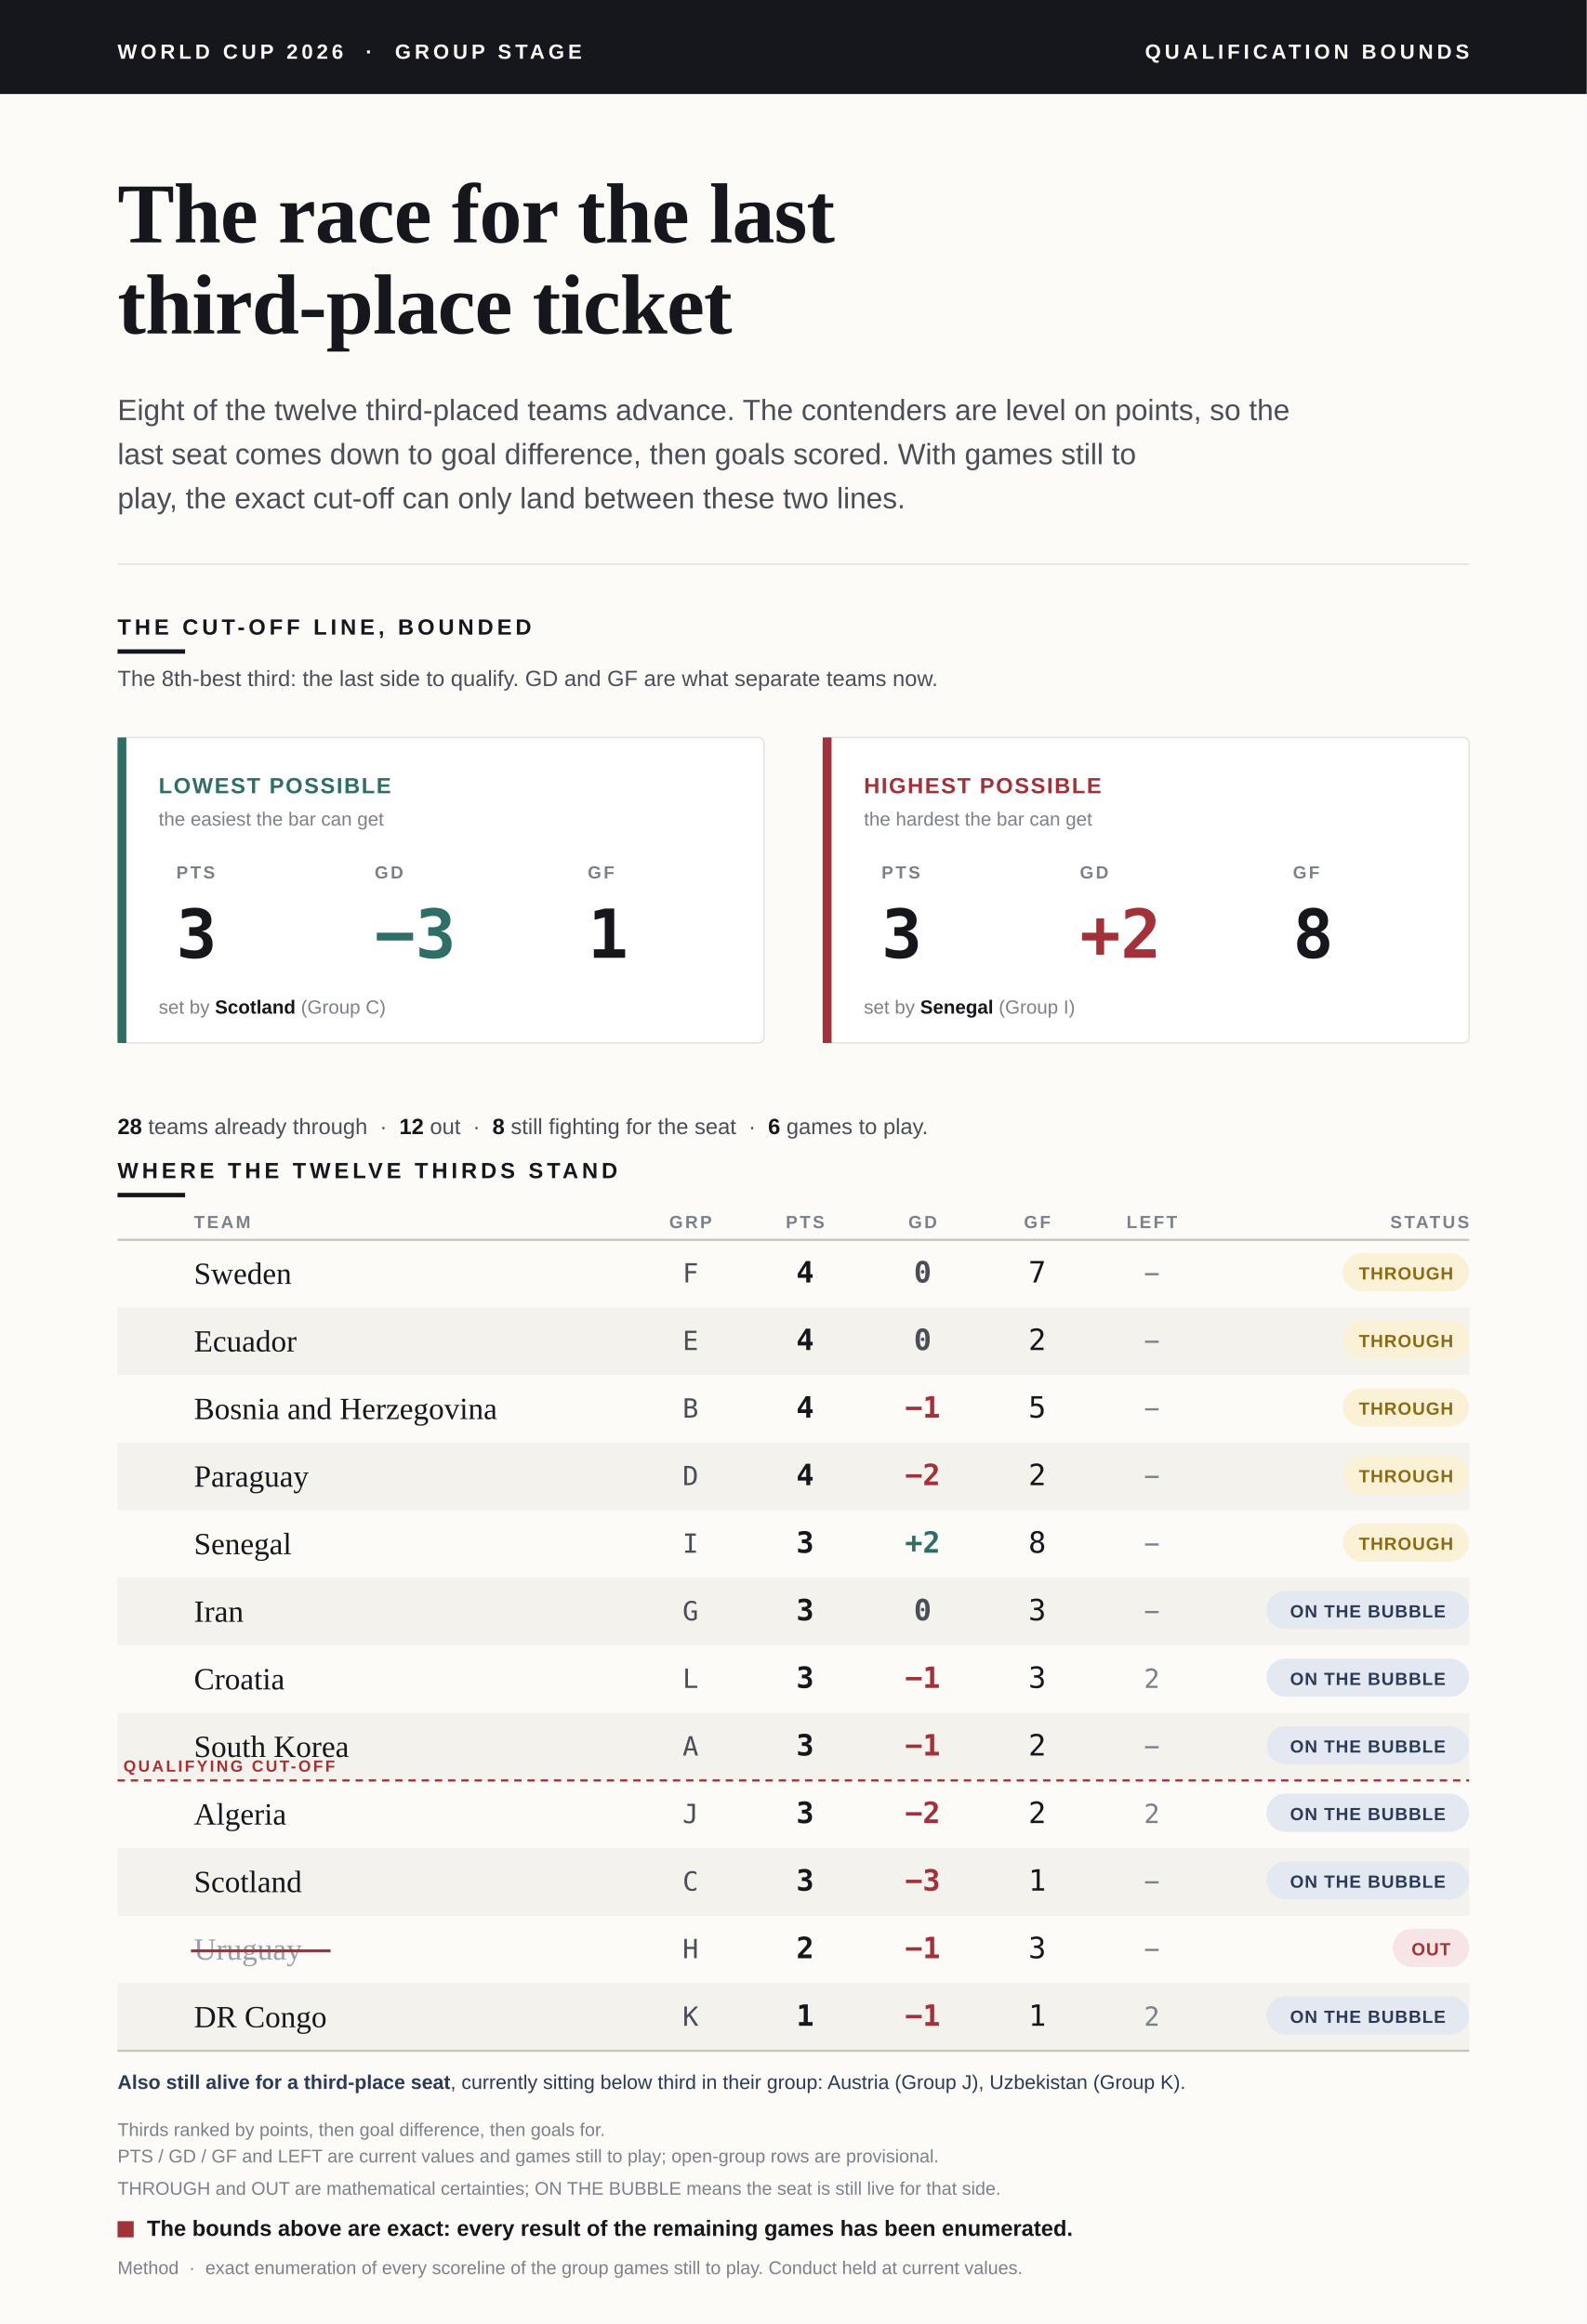
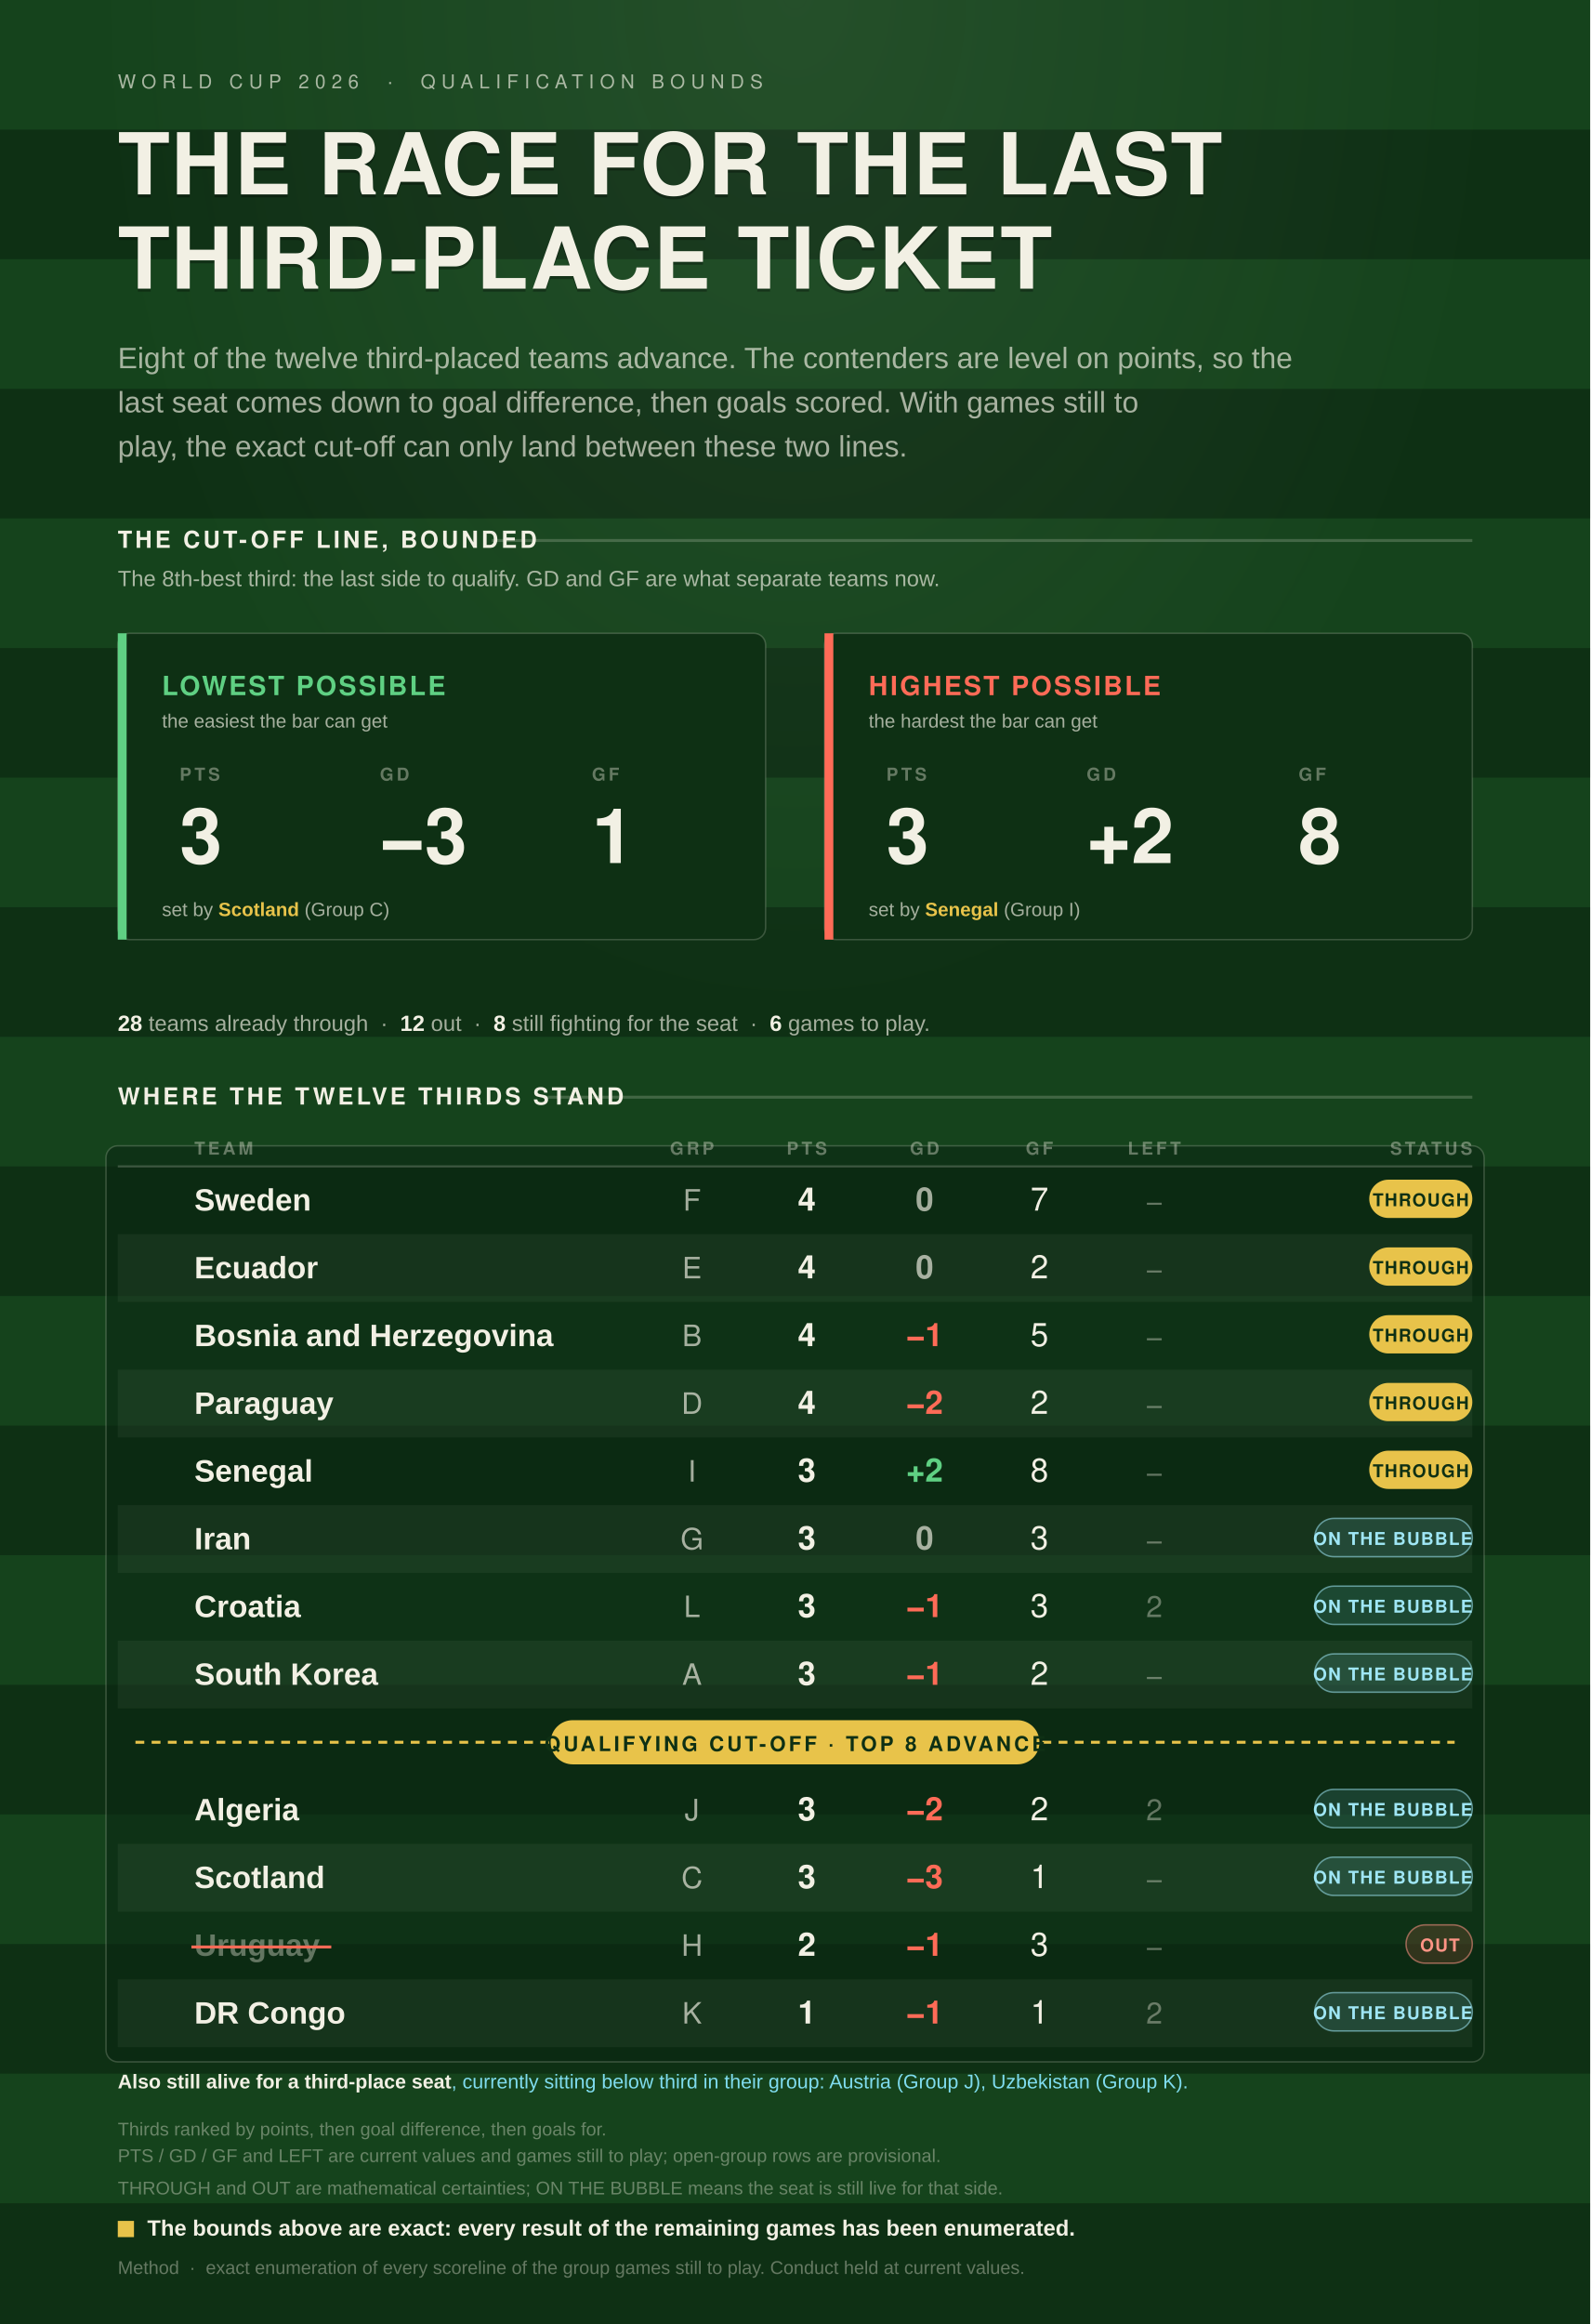
- <svg xmlns="http://www.w3.org/2000/svg" viewBox="0 0 1080 1582" font-family="Helvetica Neue, Arial, sans-serif">
+ <svg xmlns="http://www.w3.org/2000/svg" viewBox="0 0 1080 1578">
  <defs>
-     <style>.serif{font-family:Georgia,"Times New Roman",serif;}.sans{font-family:"Helvetica Neue",Arial,sans-serif;}.mono{font-family:ui-monospace,"SF Mono",Menlo,Consolas,monospace;}</style>
+     <style>.disp{font-family:Oswald,"Arial Narrow",Helvetica,Arial,sans-serif;}.body{font-family:Barlow,"Helvetica Neue",Arial,sans-serif;}</style>
+     <radialGradient id="glow" cx="50%" cy="0%" r="80%">
+       <stop offset="0%" stop-color="#F2F0E4" stop-opacity="0.07" />
+       <stop offset="55%" stop-color="#F2F0E4" stop-opacity="0" />
+     </radialGradient>
  </defs>
-   <rect x="0" y="0" width="1080" height="1582" fill="#FCFBF8" />
-   <rect x="0" y="0" width="1080" height="64" fill="#15171C" />
-   <text class="sans" x="80" y="40" fill="#FCFBF8" font-size="14" font-weight="700" letter-spacing="2.5">WORLD CUP 2026  ·  GROUP STAGE</text>
-   <text class="sans" x="1000" y="40" fill="#FCFBF8" font-size="14" font-weight="700" letter-spacing="2.5" text-anchor="end">QUALIFICATION BOUNDS</text>
-   <text class="serif" x="80" y="165" fill="#15171C" font-size="58" font-weight="700" letter-spacing="-0.5">The race for the last</text>
-   <text class="serif" x="80" y="227" fill="#15171C" font-size="58" font-weight="700" letter-spacing="-0.5">third-place ticket</text>
-   <text class="sans" x="80" y="286" fill="#4A4E57" font-size="20">Eight of the twelve third-placed teams advance. The contenders are level on points, so the</text>
-   <text class="sans" x="80" y="316" fill="#4A4E57" font-size="20">last seat comes down to goal difference, then goals scored. With games still to</text>
-   <text class="sans" x="80" y="346" fill="#4A4E57" font-size="20">play, the exact cut-off can only land between these two lines.</text>
-   <line x1="80" y1="384" x2="1000" y2="384" stroke="#E2DFD7" stroke-width="1" />
-   <text class="sans" x="80" y="432" fill="#15171C" font-size="15" font-weight="700" letter-spacing="2.5">THE CUT-OFF LINE, BOUNDED</text>
-   <rect x="80" y="442" width="46" height="3" fill="#15171C" />
-   <text class="sans" x="80" y="467" fill="#4A4E57" font-size="15">The 8th-best third: the last side to qualify. GD and GF are what separate teams now.</text>
-   <rect x="80" y="502" width="440" height="208" rx="4" fill="#FFFFFF" stroke="#E7E3DA" stroke-width="1" />
-   <rect x="80" y="502" width="6" height="208" fill="#2E6E66" />
-   <text class="sans" x="108" y="540" fill="#2E6E66" font-size="15" font-weight="700" letter-spacing="1">LOWEST POSSIBLE</text>
-   <text class="sans" x="108" y="562" fill="#7C808A" font-size="13">the easiest the bar can get</text>
-   <text class="sans" x="120" y="598" fill="#7C808A" font-size="12" font-weight="700" letter-spacing="1.5">PTS</text>
-   <text class="mono" x="120" y="652" fill="#15171C" font-size="46" font-weight="700">3</text>
-   <text class="sans" x="255" y="598" fill="#7C808A" font-size="12" font-weight="700" letter-spacing="1.5">GD</text>
-   <text class="mono" x="255" y="652" fill="#2E6E66" font-size="46" font-weight="700">−3</text>
-   <text class="sans" x="400" y="598" fill="#7C808A" font-size="12" font-weight="700" letter-spacing="1.5">GF</text>
-   <text class="mono" x="400" y="652" fill="#15171C" font-size="46" font-weight="700">1</text>
-   <text class="sans" x="108" y="690" fill="#7C808A" font-size="13">set by <tspan fill="#15171C" font-weight="700">Scotland</tspan> (Group C)</text>
-   <rect x="560" y="502" width="440" height="208" rx="4" fill="#FFFFFF" stroke="#E7E3DA" stroke-width="1" />
-   <rect x="560" y="502" width="6" height="208" fill="#A23139" />
-   <text class="sans" x="588" y="540" fill="#A23139" font-size="15" font-weight="700" letter-spacing="1">HIGHEST POSSIBLE</text>
-   <text class="sans" x="588" y="562" fill="#7C808A" font-size="13">the hardest the bar can get</text>
-   <text class="sans" x="600" y="598" fill="#7C808A" font-size="12" font-weight="700" letter-spacing="1.5">PTS</text>
-   <text class="mono" x="600" y="652" fill="#15171C" font-size="46" font-weight="700">3</text>
-   <text class="sans" x="735" y="598" fill="#7C808A" font-size="12" font-weight="700" letter-spacing="1.5">GD</text>
-   <text class="mono" x="735" y="652" fill="#A23139" font-size="46" font-weight="700">+2</text>
-   <text class="sans" x="880" y="598" fill="#7C808A" font-size="12" font-weight="700" letter-spacing="1.5">GF</text>
-   <text class="mono" x="880" y="652" fill="#15171C" font-size="46" font-weight="700">8</text>
-   <text class="sans" x="588" y="690" fill="#7C808A" font-size="13">set by <tspan fill="#15171C" font-weight="700">Senegal</tspan> (Group I)</text>
-   <text class="sans" x="80" y="772" fill="#4A4E57" font-size="15">
-     <tspan fill="#15171C" font-weight="700">28</tspan> teams already through  ·  <tspan fill="#15171C" font-weight="700">12</tspan> out  ·  <tspan fill="#15171C" font-weight="700">8</tspan> still fighting for the seat  ·  <tspan fill="#15171C" font-weight="700">6</tspan> games to play.</text>
-   <text class="sans" x="80" y="802" fill="#15171C" font-size="15" font-weight="700" letter-spacing="2.5">WHERE THE TWELVE THIRDS STAND</text>
-   <rect x="80" y="812" width="46" height="3" fill="#15171C" />
-   <text class="sans" x="132" y="836" fill="#7C808A" font-size="12" font-weight="700" letter-spacing="1.5" text-anchor="start">TEAM</text>
-   <text class="sans" x="470" y="836" fill="#7C808A" font-size="12" font-weight="700" letter-spacing="1.5" text-anchor="middle">GRP</text>
-   <text class="sans" x="548" y="836" fill="#7C808A" font-size="12" font-weight="700" letter-spacing="1.5" text-anchor="middle">PTS</text>
-   <text class="sans" x="628" y="836" fill="#7C808A" font-size="12" font-weight="700" letter-spacing="1.5" text-anchor="middle">GD</text>
-   <text class="sans" x="706" y="836" fill="#7C808A" font-size="12" font-weight="700" letter-spacing="1.5" text-anchor="middle">GF</text>
-   <text class="sans" x="784" y="836" fill="#7C808A" font-size="12" font-weight="700" letter-spacing="1.5" text-anchor="middle">LEFT</text>
-   <text class="sans" x="1000" y="836" fill="#7C808A" font-size="12" font-weight="700" letter-spacing="1.5" text-anchor="end">STATUS</text>
-   <line x1="80" y1="844" x2="1000" y2="844" stroke="#C9C5BA" stroke-width="1.5" />
-   <text class="serif" x="132" y="874.0" fill="#15171C" font-size="21">Sweden</text>
-   <text class="mono" x="470" y="873.0" fill="#4A4E57" font-size="18" text-anchor="middle">F</text>
-   <text class="mono" x="548" y="873.0" fill="#15171C" font-size="20" font-weight="700" text-anchor="middle">4</text>
-   <text class="mono" x="628" y="873.0" fill="#4A4E57" font-size="20" font-weight="700" text-anchor="middle">0</text>
-   <text class="mono" x="706" y="873.0" fill="#15171C" font-size="20" text-anchor="middle">7</text>
-   <text class="mono" x="784" y="873.0" fill="#7C808A" font-size="18" text-anchor="middle">−</text>
-   <rect x="914" y="853" width="86" height="26" rx="13" fill="#FBF1D6" />
-   <text class="sans" x="957" y="871" fill="#8A6A12" font-size="12" font-weight="700" letter-spacing="0.6" text-anchor="middle">THROUGH</text>
-   <rect x="80" y="890" width="920" height="46" fill="#F4F2EC" />
-   <text class="serif" x="132" y="920.0" fill="#15171C" font-size="21">Ecuador</text>
-   <text class="mono" x="470" y="919.0" fill="#4A4E57" font-size="18" text-anchor="middle">E</text>
-   <text class="mono" x="548" y="919.0" fill="#15171C" font-size="20" font-weight="700" text-anchor="middle">4</text>
-   <text class="mono" x="628" y="919.0" fill="#4A4E57" font-size="20" font-weight="700" text-anchor="middle">0</text>
-   <text class="mono" x="706" y="919.0" fill="#15171C" font-size="20" text-anchor="middle">2</text>
-   <text class="mono" x="784" y="919.0" fill="#7C808A" font-size="18" text-anchor="middle">−</text>
-   <rect x="914" y="899" width="86" height="26" rx="13" fill="#FBF1D6" />
-   <text class="sans" x="957" y="917" fill="#8A6A12" font-size="12" font-weight="700" letter-spacing="0.6" text-anchor="middle">THROUGH</text>
-   <text class="serif" x="132" y="966.0" fill="#15171C" font-size="21">Bosnia and Herzegovina</text>
-   <text class="mono" x="470" y="965.0" fill="#4A4E57" font-size="18" text-anchor="middle">B</text>
-   <text class="mono" x="548" y="965.0" fill="#15171C" font-size="20" font-weight="700" text-anchor="middle">4</text>
-   <text class="mono" x="628" y="965.0" fill="#A23139" font-size="20" font-weight="700" text-anchor="middle">−1</text>
-   <text class="mono" x="706" y="965.0" fill="#15171C" font-size="20" text-anchor="middle">5</text>
-   <text class="mono" x="784" y="965.0" fill="#7C808A" font-size="18" text-anchor="middle">−</text>
-   <rect x="914" y="945" width="86" height="26" rx="13" fill="#FBF1D6" />
-   <text class="sans" x="957" y="963" fill="#8A6A12" font-size="12" font-weight="700" letter-spacing="0.6" text-anchor="middle">THROUGH</text>
-   <rect x="80" y="982" width="920" height="46" fill="#F4F2EC" />
-   <text class="serif" x="132" y="1012.0" fill="#15171C" font-size="21">Paraguay</text>
-   <text class="mono" x="470" y="1011.0" fill="#4A4E57" font-size="18" text-anchor="middle">D</text>
-   <text class="mono" x="548" y="1011.0" fill="#15171C" font-size="20" font-weight="700" text-anchor="middle">4</text>
-   <text class="mono" x="628" y="1011.0" fill="#A23139" font-size="20" font-weight="700" text-anchor="middle">−2</text>
-   <text class="mono" x="706" y="1011.0" fill="#15171C" font-size="20" text-anchor="middle">2</text>
-   <text class="mono" x="784" y="1011.0" fill="#7C808A" font-size="18" text-anchor="middle">−</text>
-   <rect x="914" y="991" width="86" height="26" rx="13" fill="#FBF1D6" />
-   <text class="sans" x="957" y="1009" fill="#8A6A12" font-size="12" font-weight="700" letter-spacing="0.6" text-anchor="middle">THROUGH</text>
-   <text class="serif" x="132" y="1058.0" fill="#15171C" font-size="21">Senegal</text>
-   <text class="mono" x="470" y="1057.0" fill="#4A4E57" font-size="18" text-anchor="middle">I</text>
-   <text class="mono" x="548" y="1057.0" fill="#15171C" font-size="20" font-weight="700" text-anchor="middle">3</text>
-   <text class="mono" x="628" y="1057.0" fill="#2E6E66" font-size="20" font-weight="700" text-anchor="middle">+2</text>
-   <text class="mono" x="706" y="1057.0" fill="#15171C" font-size="20" text-anchor="middle">8</text>
-   <text class="mono" x="784" y="1057.0" fill="#7C808A" font-size="18" text-anchor="middle">−</text>
-   <rect x="914" y="1037" width="86" height="26" rx="13" fill="#FBF1D6" />
-   <text class="sans" x="957" y="1055" fill="#8A6A12" font-size="12" font-weight="700" letter-spacing="0.6" text-anchor="middle">THROUGH</text>
-   <rect x="80" y="1074" width="920" height="46" fill="#F4F2EC" />
-   <text class="serif" x="132" y="1104.0" fill="#15171C" font-size="21">Iran</text>
-   <text class="mono" x="470" y="1103.0" fill="#4A4E57" font-size="18" text-anchor="middle">G</text>
-   <text class="mono" x="548" y="1103.0" fill="#15171C" font-size="20" font-weight="700" text-anchor="middle">3</text>
-   <text class="mono" x="628" y="1103.0" fill="#4A4E57" font-size="20" font-weight="700" text-anchor="middle">0</text>
-   <text class="mono" x="706" y="1103.0" fill="#15171C" font-size="20" text-anchor="middle">3</text>
-   <text class="mono" x="784" y="1103.0" fill="#7C808A" font-size="18" text-anchor="middle">−</text>
-   <rect x="862" y="1083" width="138" height="26" rx="13" fill="#E4E9F1" />
-   <text class="sans" x="931" y="1101" fill="#2B3A55" font-size="12" font-weight="700" letter-spacing="0.6" text-anchor="middle">ON THE BUBBLE</text>
-   <text class="serif" x="132" y="1150.0" fill="#15171C" font-size="21">Croatia</text>
-   <text class="mono" x="470" y="1149.0" fill="#4A4E57" font-size="18" text-anchor="middle">L</text>
-   <text class="mono" x="548" y="1149.0" fill="#15171C" font-size="20" font-weight="700" text-anchor="middle">3</text>
-   <text class="mono" x="628" y="1149.0" fill="#A23139" font-size="20" font-weight="700" text-anchor="middle">−1</text>
-   <text class="mono" x="706" y="1149.0" fill="#15171C" font-size="20" text-anchor="middle">3</text>
-   <text class="mono" x="784" y="1149.0" fill="#7C808A" font-size="18" text-anchor="middle">2</text>
-   <rect x="862" y="1129" width="138" height="26" rx="13" fill="#E4E9F1" />
-   <text class="sans" x="931" y="1147" fill="#2B3A55" font-size="12" font-weight="700" letter-spacing="0.6" text-anchor="middle">ON THE BUBBLE</text>
-   <rect x="80" y="1166" width="920" height="46" fill="#F4F2EC" />
-   <text class="serif" x="132" y="1196.0" fill="#15171C" font-size="21">South Korea</text>
-   <text class="mono" x="470" y="1195.0" fill="#4A4E57" font-size="18" text-anchor="middle">A</text>
-   <text class="mono" x="548" y="1195.0" fill="#15171C" font-size="20" font-weight="700" text-anchor="middle">3</text>
-   <text class="mono" x="628" y="1195.0" fill="#A23139" font-size="20" font-weight="700" text-anchor="middle">−1</text>
-   <text class="mono" x="706" y="1195.0" fill="#15171C" font-size="20" text-anchor="middle">2</text>
-   <text class="mono" x="784" y="1195.0" fill="#7C808A" font-size="18" text-anchor="middle">−</text>
-   <rect x="862" y="1175" width="138" height="26" rx="13" fill="#E4E9F1" />
-   <text class="sans" x="931" y="1193" fill="#2B3A55" font-size="12" font-weight="700" letter-spacing="0.6" text-anchor="middle">ON THE BUBBLE</text>
-   <line x1="80" y1="1212" x2="1000" y2="1212" stroke="#A23139" stroke-width="1.5" stroke-dasharray="5 4" />
-   <text class="sans" x="84" y="1206" fill="#A23139" font-size="11" font-weight="700" letter-spacing="1.5" text-anchor="start">QUALIFYING CUT-OFF</text>
-   <text class="serif" x="132" y="1242.0" fill="#15171C" font-size="21">Algeria</text>
-   <text class="mono" x="470" y="1241.0" fill="#4A4E57" font-size="18" text-anchor="middle">J</text>
-   <text class="mono" x="548" y="1241.0" fill="#15171C" font-size="20" font-weight="700" text-anchor="middle">3</text>
-   <text class="mono" x="628" y="1241.0" fill="#A23139" font-size="20" font-weight="700" text-anchor="middle">−2</text>
-   <text class="mono" x="706" y="1241.0" fill="#15171C" font-size="20" text-anchor="middle">2</text>
-   <text class="mono" x="784" y="1241.0" fill="#7C808A" font-size="18" text-anchor="middle">2</text>
-   <rect x="862" y="1221" width="138" height="26" rx="13" fill="#E4E9F1" />
-   <text class="sans" x="931" y="1239" fill="#2B3A55" font-size="12" font-weight="700" letter-spacing="0.6" text-anchor="middle">ON THE BUBBLE</text>
-   <rect x="80" y="1258" width="920" height="46" fill="#F4F2EC" />
-   <text class="serif" x="132" y="1288.0" fill="#15171C" font-size="21">Scotland</text>
-   <text class="mono" x="470" y="1287.0" fill="#4A4E57" font-size="18" text-anchor="middle">C</text>
-   <text class="mono" x="548" y="1287.0" fill="#15171C" font-size="20" font-weight="700" text-anchor="middle">3</text>
-   <text class="mono" x="628" y="1287.0" fill="#A23139" font-size="20" font-weight="700" text-anchor="middle">−3</text>
-   <text class="mono" x="706" y="1287.0" fill="#15171C" font-size="20" text-anchor="middle">1</text>
-   <text class="mono" x="784" y="1287.0" fill="#7C808A" font-size="18" text-anchor="middle">−</text>
-   <rect x="862" y="1267" width="138" height="26" rx="13" fill="#E4E9F1" />
-   <text class="sans" x="931" y="1285" fill="#2B3A55" font-size="12" font-weight="700" letter-spacing="0.6" text-anchor="middle">ON THE BUBBLE</text>
-   <text class="serif" x="132" y="1334.0" fill="#9A9EA6" font-size="21">Uruguay</text>
-   <line x1="130" y1="1328.0" x2="225" y2="1328.0" stroke="#A23139" stroke-width="2" />
-   <text class="mono" x="470" y="1333.0" fill="#4A4E57" font-size="18" text-anchor="middle">H</text>
-   <text class="mono" x="548" y="1333.0" fill="#15171C" font-size="20" font-weight="700" text-anchor="middle">2</text>
-   <text class="mono" x="628" y="1333.0" fill="#A23139" font-size="20" font-weight="700" text-anchor="middle">−1</text>
-   <text class="mono" x="706" y="1333.0" fill="#15171C" font-size="20" text-anchor="middle">3</text>
-   <text class="mono" x="784" y="1333.0" fill="#7C808A" font-size="18" text-anchor="middle">−</text>
-   <rect x="948" y="1313" width="52" height="26" rx="13" fill="#F7E4E4" />
-   <text class="sans" x="974" y="1331" fill="#A23139" font-size="12" font-weight="700" letter-spacing="0.6" text-anchor="middle">OUT</text>
-   <rect x="80" y="1350" width="920" height="46" fill="#F4F2EC" />
-   <text class="serif" x="132" y="1380.0" fill="#15171C" font-size="21">DR Congo</text>
-   <text class="mono" x="470" y="1379.0" fill="#4A4E57" font-size="18" text-anchor="middle">K</text>
-   <text class="mono" x="548" y="1379.0" fill="#15171C" font-size="20" font-weight="700" text-anchor="middle">1</text>
-   <text class="mono" x="628" y="1379.0" fill="#A23139" font-size="20" font-weight="700" text-anchor="middle">−1</text>
-   <text class="mono" x="706" y="1379.0" fill="#15171C" font-size="20" text-anchor="middle">1</text>
-   <text class="mono" x="784" y="1379.0" fill="#7C808A" font-size="18" text-anchor="middle">2</text>
-   <rect x="862" y="1359" width="138" height="26" rx="13" fill="#E4E9F1" />
-   <text class="sans" x="931" y="1377" fill="#2B3A55" font-size="12" font-weight="700" letter-spacing="0.6" text-anchor="middle">ON THE BUBBLE</text>
-   <line x1="80" y1="1396" x2="1000" y2="1396" stroke="#C9C5BA" stroke-width="1.5" />
-   <text class="sans" x="80" y="1422" fill="#2B3A55" font-size="13.5">
-     <tspan font-weight="700">Also still alive for a third-place seat</tspan>, currently sitting below third in their group: Austria (Group J), Uzbekistan (Group K).</text>
-   <text class="sans" x="80" y="1454" fill="#7C808A" font-size="12.5">Thirds ranked by points, then goal difference, then goals for.</text>
-   <text class="sans" x="80" y="1472" fill="#7C808A" font-size="12.5">PTS / GD / GF and LEFT are current values and games still to play; open-group rows are provisional.</text>
-   <text class="sans" x="80" y="1494" fill="#7C808A" font-size="12.5">THROUGH and OUT are mathematical certainties; ON THE BUBBLE means the seat is still live for that side.</text>
-   <rect x="80" y="1512" width="11" height="11" fill="#A23139" />
-   <text class="sans" x="100" y="1522" fill="#15171C" font-size="15" font-weight="700">The bounds above are exact: every result of the remaining games has been enumerated.</text>
-   <text class="sans" x="80" y="1548" fill="#7C808A" font-size="12.5">Method  ·  exact enumeration of every scoreline of the group games still to play. Conduct held at current values.</text>
+   <rect x="0" y="0" width="1080" height="1578" fill="#15431C" />
+   <rect x="0" y="88" width="1080" height="88" fill="#0E3014" />
+   <rect x="0" y="264" width="1080" height="88" fill="#0E3014" />
+   <rect x="0" y="440" width="1080" height="88" fill="#0E3014" />
+   <rect x="0" y="616" width="1080" height="88" fill="#0E3014" />
+   <rect x="0" y="792" width="1080" height="88" fill="#0E3014" />
+   <rect x="0" y="968" width="1080" height="88" fill="#0E3014" />
+   <rect x="0" y="1144" width="1080" height="88" fill="#0E3014" />
+   <rect x="0" y="1320" width="1080" height="88" fill="#0E3014" />
+   <rect x="0" y="1496" width="1080" height="88" fill="#0E3014" />
+   <rect x="0" y="0" width="1080" height="1578" fill="url(#glow)" />
+   <text class="disp" x="80" y="60" fill="rgba(242,240,228,0.66)" font-size="13" font-weight="500" letter-spacing="4">WORLD CUP 2026  ·  QUALIFICATION BOUNDS</text>
+   <text class="disp" x="80" y="134" fill="rgba(0,0,0,0.30)" font-size="58" font-weight="700" letter-spacing="1">THE RACE FOR THE LAST</text>
+   <text class="disp" x="80" y="132" fill="#F2F0E4" font-size="58" font-weight="700" letter-spacing="1">THE RACE FOR THE LAST</text>
+   <text class="disp" x="80" y="198" fill="rgba(0,0,0,0.30)" font-size="58" font-weight="700" letter-spacing="1">THIRD-PLACE TICKET</text>
+   <text class="disp" x="80" y="196" fill="#F2F0E4" font-size="58" font-weight="700" letter-spacing="1">THIRD-PLACE TICKET</text>
+   <text class="body" x="80" y="250" fill="rgba(242,240,228,0.66)" font-size="20">Eight of the twelve third-placed teams advance. The contenders are level on points, so the</text>
+   <text class="body" x="80" y="280" fill="rgba(242,240,228,0.66)" font-size="20">last seat comes down to goal difference, then goals scored. With games still to</text>
+   <text class="body" x="80" y="310" fill="rgba(242,240,228,0.66)" font-size="20">play, the exact cut-off can only land between these two lines.</text>
+   <text class="disp" x="80" y="372" fill="#F2F0E4" font-size="16" font-weight="600" letter-spacing="2">THE CUT-OFF LINE, BOUNDED</text>
+   <line x1="334" y1="367" x2="1000" y2="367" stroke="rgba(242,240,228,0.20)" stroke-width="2" />
+   <text class="body" x="80" y="398" fill="rgba(242,240,228,0.66)" font-size="15">The 8th-best third: the last side to qualify. GD and GF are what separate teams now.</text>
+   <rect x="80" y="430" width="440" height="208" rx="8" fill="#0E3014" stroke="rgba(242,240,228,0.20)" stroke-width="1" />
+   <rect x="80" y="430" width="6" height="208" fill="#5FD083" />
+   <text class="disp" x="110" y="472" fill="#5FD083" font-size="18" font-weight="600" letter-spacing="1.5">LOWEST POSSIBLE</text>
+   <text class="body" x="110" y="494" fill="rgba(242,240,228,0.66)" font-size="13">the easiest the bar can get</text>
+   <text class="disp" x="122" y="530" fill="rgba(242,240,228,0.38)" font-size="12" font-weight="600" letter-spacing="2">PTS</text>
+   <text class="disp" x="122" y="586" fill="#F2F0E4" font-size="52" font-weight="700">3</text>
+   <text class="disp" x="258" y="530" fill="rgba(242,240,228,0.38)" font-size="12" font-weight="600" letter-spacing="2">GD</text>
+   <text class="disp" x="258" y="586" fill="#F2F0E4" font-size="52" font-weight="700">−3</text>
+   <text class="disp" x="402" y="530" fill="rgba(242,240,228,0.38)" font-size="12" font-weight="600" letter-spacing="2">GF</text>
+   <text class="disp" x="402" y="586" fill="#F2F0E4" font-size="52" font-weight="700">1</text>
+   <text class="body" x="110" y="622" fill="rgba(242,240,228,0.66)" font-size="13">set by <tspan fill="#E8C34A" font-weight="700">Scotland</tspan> (Group C)</text>
+   <rect x="560" y="430" width="440" height="208" rx="8" fill="#0E3014" stroke="rgba(242,240,228,0.20)" stroke-width="1" />
+   <rect x="560" y="430" width="6" height="208" fill="#FF6B57" />
+   <text class="disp" x="590" y="472" fill="#FF6B57" font-size="18" font-weight="600" letter-spacing="1.5">HIGHEST POSSIBLE</text>
+   <text class="body" x="590" y="494" fill="rgba(242,240,228,0.66)" font-size="13">the hardest the bar can get</text>
+   <text class="disp" x="602" y="530" fill="rgba(242,240,228,0.38)" font-size="12" font-weight="600" letter-spacing="2">PTS</text>
+   <text class="disp" x="602" y="586" fill="#F2F0E4" font-size="52" font-weight="700">3</text>
+   <text class="disp" x="738" y="530" fill="rgba(242,240,228,0.38)" font-size="12" font-weight="600" letter-spacing="2">GD</text>
+   <text class="disp" x="738" y="586" fill="#F2F0E4" font-size="52" font-weight="700">+2</text>
+   <text class="disp" x="882" y="530" fill="rgba(242,240,228,0.38)" font-size="12" font-weight="600" letter-spacing="2">GF</text>
+   <text class="disp" x="882" y="586" fill="#F2F0E4" font-size="52" font-weight="700">8</text>
+   <text class="body" x="590" y="622" fill="rgba(242,240,228,0.66)" font-size="13">set by <tspan fill="#E8C34A" font-weight="700">Senegal</tspan> (Group I)</text>
+   <text class="body" x="80" y="700" fill="rgba(242,240,228,0.66)" font-size="15">
+     <tspan fill="#F2F0E4" font-weight="700">28</tspan> teams already through  ·  <tspan fill="#F2F0E4" font-weight="700">12</tspan> out  ·  <tspan fill="#F2F0E4" font-weight="700">8</tspan> still fighting for the seat  ·  <tspan fill="#F2F0E4" font-weight="700">6</tspan> games to play.</text>
+   <text class="disp" x="80" y="750" fill="#F2F0E4" font-size="16" font-weight="600" letter-spacing="2">WHERE THE TWELVE THIRDS STAND</text>
+   <line x1="372" y1="745" x2="1000" y2="745" stroke="rgba(242,240,228,0.20)" stroke-width="2" />
+   <rect x="72" y="778" width="936" height="622" rx="8" fill="rgba(10,38,18,0.55)" stroke="rgba(242,240,228,0.20)" stroke-width="1" />
+   <text class="disp" x="132" y="784" fill="rgba(242,240,228,0.38)" font-size="12" font-weight="600" letter-spacing="2" text-anchor="start">TEAM</text>
+   <text class="disp" x="470" y="784" fill="rgba(242,240,228,0.38)" font-size="12" font-weight="600" letter-spacing="2" text-anchor="middle">GRP</text>
+   <text class="disp" x="548" y="784" fill="rgba(242,240,228,0.38)" font-size="12" font-weight="600" letter-spacing="2" text-anchor="middle">PTS</text>
+   <text class="disp" x="628" y="784" fill="rgba(242,240,228,0.38)" font-size="12" font-weight="600" letter-spacing="2" text-anchor="middle">GD</text>
+   <text class="disp" x="706" y="784" fill="rgba(242,240,228,0.38)" font-size="12" font-weight="600" letter-spacing="2" text-anchor="middle">GF</text>
+   <text class="disp" x="784" y="784" fill="rgba(242,240,228,0.38)" font-size="12" font-weight="600" letter-spacing="2" text-anchor="middle">LEFT</text>
+   <text class="disp" x="1000" y="784" fill="rgba(242,240,228,0.38)" font-size="12" font-weight="600" letter-spacing="2" text-anchor="end">STATUS</text>
+   <line x1="80" y1="792" x2="1000" y2="792" stroke="rgba(242,240,228,0.20)" stroke-width="1.5" />
+   <text class="body" x="132" y="822.0" fill="#F2F0E4" font-size="21" font-weight="600">Sweden</text>
+   <text class="disp" x="470" y="822.0" fill="rgba(242,240,228,0.66)" font-size="20" text-anchor="middle">F</text>
+   <text class="disp" x="548" y="822.0" fill="#F2F0E4" font-size="22" font-weight="700" text-anchor="middle">4</text>
+   <text class="disp" x="628" y="822.0" fill="rgba(242,240,228,0.66)" font-size="22" font-weight="700" text-anchor="middle">0</text>
+   <text class="disp" x="706" y="822.0" fill="#F2F0E4" font-size="22" text-anchor="middle">7</text>
+   <text class="disp" x="784" y="822.0" fill="rgba(242,240,228,0.38)" font-size="20" text-anchor="middle">−</text>
+   <rect x="930" y="801" width="70" height="26" rx="13" fill="#E8C34A" />
+   <text class="disp" x="965" y="819" fill="#0E3014" font-size="12" font-weight="600" letter-spacing="0.8" text-anchor="middle">THROUGH</text>
+   <rect x="80" y="838" width="920" height="46" fill="rgba(242,240,228,0.05)" />
+   <text class="body" x="132" y="868.0" fill="#F2F0E4" font-size="21" font-weight="600">Ecuador</text>
+   <text class="disp" x="470" y="868.0" fill="rgba(242,240,228,0.66)" font-size="20" text-anchor="middle">E</text>
+   <text class="disp" x="548" y="868.0" fill="#F2F0E4" font-size="22" font-weight="700" text-anchor="middle">4</text>
+   <text class="disp" x="628" y="868.0" fill="rgba(242,240,228,0.66)" font-size="22" font-weight="700" text-anchor="middle">0</text>
+   <text class="disp" x="706" y="868.0" fill="#F2F0E4" font-size="22" text-anchor="middle">2</text>
+   <text class="disp" x="784" y="868.0" fill="rgba(242,240,228,0.38)" font-size="20" text-anchor="middle">−</text>
+   <rect x="930" y="847" width="70" height="26" rx="13" fill="#E8C34A" />
+   <text class="disp" x="965" y="865" fill="#0E3014" font-size="12" font-weight="600" letter-spacing="0.8" text-anchor="middle">THROUGH</text>
+   <text class="body" x="132" y="914.0" fill="#F2F0E4" font-size="21" font-weight="600">Bosnia and Herzegovina</text>
+   <text class="disp" x="470" y="914.0" fill="rgba(242,240,228,0.66)" font-size="20" text-anchor="middle">B</text>
+   <text class="disp" x="548" y="914.0" fill="#F2F0E4" font-size="22" font-weight="700" text-anchor="middle">4</text>
+   <text class="disp" x="628" y="914.0" fill="#FF6B57" font-size="22" font-weight="700" text-anchor="middle">−1</text>
+   <text class="disp" x="706" y="914.0" fill="#F2F0E4" font-size="22" text-anchor="middle">5</text>
+   <text class="disp" x="784" y="914.0" fill="rgba(242,240,228,0.38)" font-size="20" text-anchor="middle">−</text>
+   <rect x="930" y="893" width="70" height="26" rx="13" fill="#E8C34A" />
+   <text class="disp" x="965" y="911" fill="#0E3014" font-size="12" font-weight="600" letter-spacing="0.8" text-anchor="middle">THROUGH</text>
+   <rect x="80" y="930" width="920" height="46" fill="rgba(242,240,228,0.05)" />
+   <text class="body" x="132" y="960.0" fill="#F2F0E4" font-size="21" font-weight="600">Paraguay</text>
+   <text class="disp" x="470" y="960.0" fill="rgba(242,240,228,0.66)" font-size="20" text-anchor="middle">D</text>
+   <text class="disp" x="548" y="960.0" fill="#F2F0E4" font-size="22" font-weight="700" text-anchor="middle">4</text>
+   <text class="disp" x="628" y="960.0" fill="#FF6B57" font-size="22" font-weight="700" text-anchor="middle">−2</text>
+   <text class="disp" x="706" y="960.0" fill="#F2F0E4" font-size="22" text-anchor="middle">2</text>
+   <text class="disp" x="784" y="960.0" fill="rgba(242,240,228,0.38)" font-size="20" text-anchor="middle">−</text>
+   <rect x="930" y="939" width="70" height="26" rx="13" fill="#E8C34A" />
+   <text class="disp" x="965" y="957" fill="#0E3014" font-size="12" font-weight="600" letter-spacing="0.8" text-anchor="middle">THROUGH</text>
+   <text class="body" x="132" y="1006.0" fill="#F2F0E4" font-size="21" font-weight="600">Senegal</text>
+   <text class="disp" x="470" y="1006.0" fill="rgba(242,240,228,0.66)" font-size="20" text-anchor="middle">I</text>
+   <text class="disp" x="548" y="1006.0" fill="#F2F0E4" font-size="22" font-weight="700" text-anchor="middle">3</text>
+   <text class="disp" x="628" y="1006.0" fill="#5FD083" font-size="22" font-weight="700" text-anchor="middle">+2</text>
+   <text class="disp" x="706" y="1006.0" fill="#F2F0E4" font-size="22" text-anchor="middle">8</text>
+   <text class="disp" x="784" y="1006.0" fill="rgba(242,240,228,0.38)" font-size="20" text-anchor="middle">−</text>
+   <rect x="930" y="985" width="70" height="26" rx="13" fill="#E8C34A" />
+   <text class="disp" x="965" y="1003" fill="#0E3014" font-size="12" font-weight="600" letter-spacing="0.8" text-anchor="middle">THROUGH</text>
+   <rect x="80" y="1022" width="920" height="46" fill="rgba(242,240,228,0.05)" />
+   <text class="body" x="132" y="1052.0" fill="#F2F0E4" font-size="21" font-weight="600">Iran</text>
+   <text class="disp" x="470" y="1052.0" fill="rgba(242,240,228,0.66)" font-size="20" text-anchor="middle">G</text>
+   <text class="disp" x="548" y="1052.0" fill="#F2F0E4" font-size="22" font-weight="700" text-anchor="middle">3</text>
+   <text class="disp" x="628" y="1052.0" fill="rgba(242,240,228,0.66)" font-size="22" font-weight="700" text-anchor="middle">0</text>
+   <text class="disp" x="706" y="1052.0" fill="#F2F0E4" font-size="22" text-anchor="middle">3</text>
+   <text class="disp" x="784" y="1052.0" fill="rgba(242,240,228,0.38)" font-size="20" text-anchor="middle">−</text>
+   <rect x="893" y="1031" width="107" height="26" rx="13" fill="rgba(127,220,239,0.13)" stroke="#9FE6F5" stroke-opacity="0.55" stroke-width="1" />
+   <text class="disp" x="946" y="1049" fill="#9FE6F5" font-size="12" font-weight="600" letter-spacing="0.8" text-anchor="middle">ON THE BUBBLE</text>
+   <text class="body" x="132" y="1098.0" fill="#F2F0E4" font-size="21" font-weight="600">Croatia</text>
+   <text class="disp" x="470" y="1098.0" fill="rgba(242,240,228,0.66)" font-size="20" text-anchor="middle">L</text>
+   <text class="disp" x="548" y="1098.0" fill="#F2F0E4" font-size="22" font-weight="700" text-anchor="middle">3</text>
+   <text class="disp" x="628" y="1098.0" fill="#FF6B57" font-size="22" font-weight="700" text-anchor="middle">−1</text>
+   <text class="disp" x="706" y="1098.0" fill="#F2F0E4" font-size="22" text-anchor="middle">3</text>
+   <text class="disp" x="784" y="1098.0" fill="rgba(242,240,228,0.38)" font-size="20" text-anchor="middle">2</text>
+   <rect x="893" y="1077" width="107" height="26" rx="13" fill="rgba(127,220,239,0.13)" stroke="#9FE6F5" stroke-opacity="0.55" stroke-width="1" />
+   <text class="disp" x="946" y="1095" fill="#9FE6F5" font-size="12" font-weight="600" letter-spacing="0.8" text-anchor="middle">ON THE BUBBLE</text>
+   <rect x="80" y="1114" width="920" height="46" fill="rgba(242,240,228,0.05)" />
+   <text class="body" x="132" y="1144.0" fill="#F2F0E4" font-size="21" font-weight="600">South Korea</text>
+   <text class="disp" x="470" y="1144.0" fill="rgba(242,240,228,0.66)" font-size="20" text-anchor="middle">A</text>
+   <text class="disp" x="548" y="1144.0" fill="#F2F0E4" font-size="22" font-weight="700" text-anchor="middle">3</text>
+   <text class="disp" x="628" y="1144.0" fill="#FF6B57" font-size="22" font-weight="700" text-anchor="middle">−1</text>
+   <text class="disp" x="706" y="1144.0" fill="#F2F0E4" font-size="22" text-anchor="middle">2</text>
+   <text class="disp" x="784" y="1144.0" fill="rgba(242,240,228,0.38)" font-size="20" text-anchor="middle">−</text>
+   <rect x="893" y="1123" width="107" height="26" rx="13" fill="rgba(127,220,239,0.13)" stroke="#9FE6F5" stroke-opacity="0.55" stroke-width="1" />
+   <text class="disp" x="946" y="1141" fill="#9FE6F5" font-size="12" font-weight="600" letter-spacing="0.8" text-anchor="middle">ON THE BUBBLE</text>
+   <text class="body" x="132" y="1236.0" fill="#F2F0E4" font-size="21" font-weight="600">Algeria</text>
+   <text class="disp" x="470" y="1236.0" fill="rgba(242,240,228,0.66)" font-size="20" text-anchor="middle">J</text>
+   <text class="disp" x="548" y="1236.0" fill="#F2F0E4" font-size="22" font-weight="700" text-anchor="middle">3</text>
+   <text class="disp" x="628" y="1236.0" fill="#FF6B57" font-size="22" font-weight="700" text-anchor="middle">−2</text>
+   <text class="disp" x="706" y="1236.0" fill="#F2F0E4" font-size="22" text-anchor="middle">2</text>
+   <text class="disp" x="784" y="1236.0" fill="rgba(242,240,228,0.38)" font-size="20" text-anchor="middle">2</text>
+   <rect x="893" y="1215" width="107" height="26" rx="13" fill="rgba(127,220,239,0.13)" stroke="#9FE6F5" stroke-opacity="0.55" stroke-width="1" />
+   <text class="disp" x="946" y="1233" fill="#9FE6F5" font-size="12" font-weight="600" letter-spacing="0.8" text-anchor="middle">ON THE BUBBLE</text>
+   <rect x="80" y="1252" width="920" height="46" fill="rgba(242,240,228,0.05)" />
+   <text class="body" x="132" y="1282.0" fill="#F2F0E4" font-size="21" font-weight="600">Scotland</text>
+   <text class="disp" x="470" y="1282.0" fill="rgba(242,240,228,0.66)" font-size="20" text-anchor="middle">C</text>
+   <text class="disp" x="548" y="1282.0" fill="#F2F0E4" font-size="22" font-weight="700" text-anchor="middle">3</text>
+   <text class="disp" x="628" y="1282.0" fill="#FF6B57" font-size="22" font-weight="700" text-anchor="middle">−3</text>
+   <text class="disp" x="706" y="1282.0" fill="#F2F0E4" font-size="22" text-anchor="middle">1</text>
+   <text class="disp" x="784" y="1282.0" fill="rgba(242,240,228,0.38)" font-size="20" text-anchor="middle">−</text>
+   <rect x="893" y="1261" width="107" height="26" rx="13" fill="rgba(127,220,239,0.13)" stroke="#9FE6F5" stroke-opacity="0.55" stroke-width="1" />
+   <text class="disp" x="946" y="1279" fill="#9FE6F5" font-size="12" font-weight="600" letter-spacing="0.8" text-anchor="middle">ON THE BUBBLE</text>
+   <text class="body" x="132" y="1328.0" fill="rgba(242,240,228,0.38)" font-size="21" font-weight="600">Uruguay</text>
+   <line x1="130" y1="1322.0" x2="225" y2="1322.0" stroke="#FF6B57" stroke-width="2" />
+   <text class="disp" x="470" y="1328.0" fill="rgba(242,240,228,0.66)" font-size="20" text-anchor="middle">H</text>
+   <text class="disp" x="548" y="1328.0" fill="#F2F0E4" font-size="22" font-weight="700" text-anchor="middle">2</text>
+   <text class="disp" x="628" y="1328.0" fill="#FF6B57" font-size="22" font-weight="700" text-anchor="middle">−1</text>
+   <text class="disp" x="706" y="1328.0" fill="#F2F0E4" font-size="22" text-anchor="middle">3</text>
+   <text class="disp" x="784" y="1328.0" fill="rgba(242,240,228,0.38)" font-size="20" text-anchor="middle">−</text>
+   <rect x="955" y="1307" width="45" height="26" rx="13" fill="rgba(255,107,87,0.16)" stroke="#FF9485" stroke-opacity="0.55" stroke-width="1" />
+   <text class="disp" x="978" y="1325" fill="#FF9485" font-size="12" font-weight="600" letter-spacing="0.8" text-anchor="middle">OUT</text>
+   <rect x="80" y="1344" width="920" height="46" fill="rgba(242,240,228,0.05)" />
+   <text class="body" x="132" y="1374.0" fill="#F2F0E4" font-size="21" font-weight="600">DR Congo</text>
+   <text class="disp" x="470" y="1374.0" fill="rgba(242,240,228,0.66)" font-size="20" text-anchor="middle">K</text>
+   <text class="disp" x="548" y="1374.0" fill="#F2F0E4" font-size="22" font-weight="700" text-anchor="middle">1</text>
+   <text class="disp" x="628" y="1374.0" fill="#FF6B57" font-size="22" font-weight="700" text-anchor="middle">−1</text>
+   <text class="disp" x="706" y="1374.0" fill="#F2F0E4" font-size="22" text-anchor="middle">1</text>
+   <text class="disp" x="784" y="1374.0" fill="rgba(242,240,228,0.38)" font-size="20" text-anchor="middle">2</text>
+   <rect x="893" y="1353" width="107" height="26" rx="13" fill="rgba(127,220,239,0.13)" stroke="#9FE6F5" stroke-opacity="0.55" stroke-width="1" />
+   <text class="disp" x="946" y="1371" fill="#9FE6F5" font-size="12" font-weight="600" letter-spacing="0.8" text-anchor="middle">ON THE BUBBLE</text>
+   <line x1="92" y1="1183.0" x2="988" y2="1183.0" stroke="#E8C34A" stroke-width="2" stroke-dasharray="6 5" />
+   <rect x="374" y="1168" width="332" height="30" rx="15" fill="#E8C34A" />
+   <text class="disp" x="540" y="1189" fill="#0E3014" font-size="14" font-weight="600" letter-spacing="2" text-anchor="middle">QUALIFYING CUT-OFF · TOP 8 ADVANCE</text>
+   <text class="body" x="80" y="1418" fill="#7FDCEF" font-size="13.5">
+     <tspan fill="#F2F0E4" font-weight="700">Also still alive for a third-place seat</tspan>, currently sitting below third in their group: Austria (Group J), Uzbekistan (Group K).</text>
+   <text class="body" x="80" y="1450" fill="rgba(242,240,228,0.38)" font-size="12.5">Thirds ranked by points, then goal difference, then goals for.</text>
+   <text class="body" x="80" y="1468" fill="rgba(242,240,228,0.38)" font-size="12.5">PTS / GD / GF and LEFT are current values and games still to play; open-group rows are provisional.</text>
+   <text class="body" x="80" y="1490" fill="rgba(242,240,228,0.38)" font-size="12.5">THROUGH and OUT are mathematical certainties; ON THE BUBBLE means the seat is still live for that side.</text>
+   <rect x="80" y="1508" width="11" height="11" fill="#E8C34A" />
+   <text class="body" x="100" y="1518" fill="#F2F0E4" font-size="15" font-weight="700">The bounds above are exact: every result of the remaining games has been enumerated.</text>
+   <text class="body" x="80" y="1544" fill="rgba(242,240,228,0.38)" font-size="12.5">Method  ·  exact enumeration of every scoreline of the group games still to play. Conduct held at current values.</text>
</svg>
